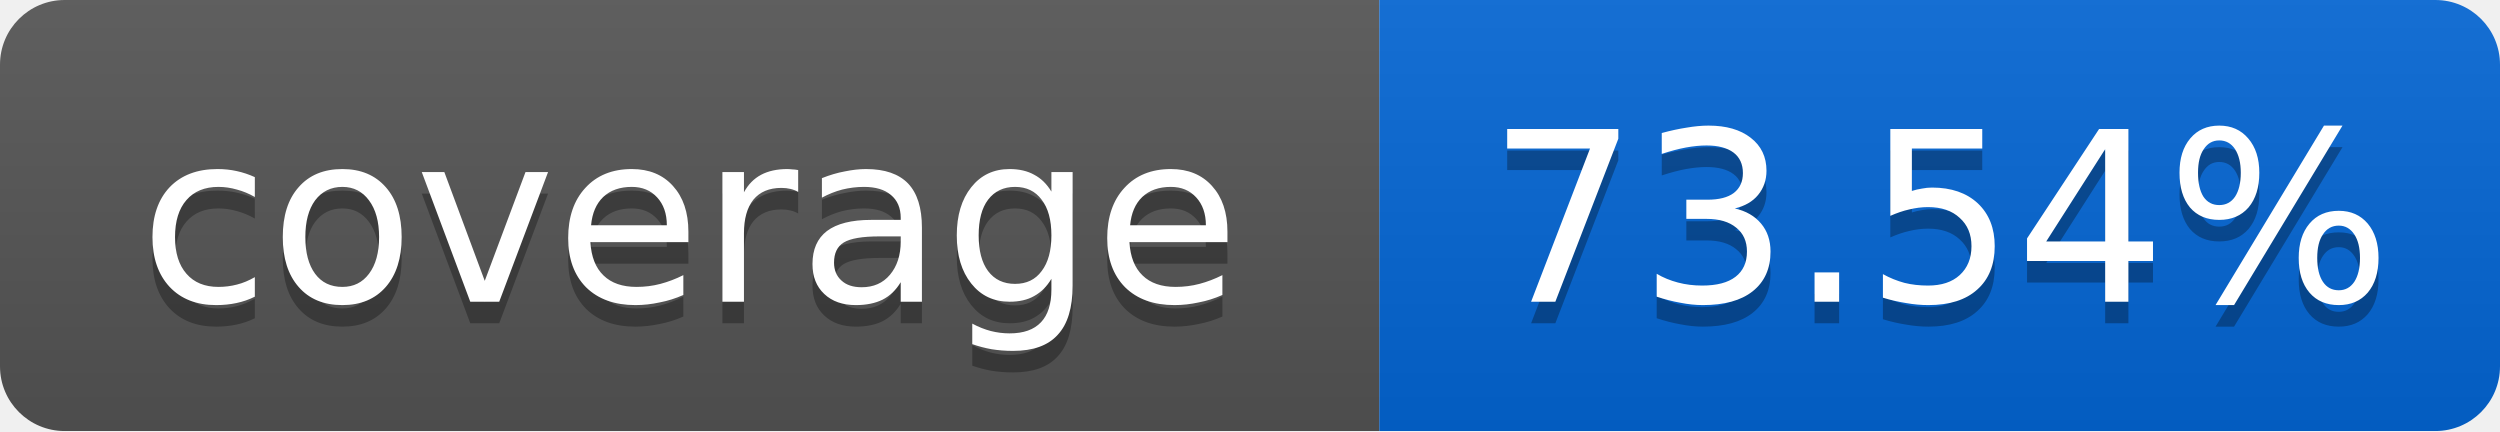
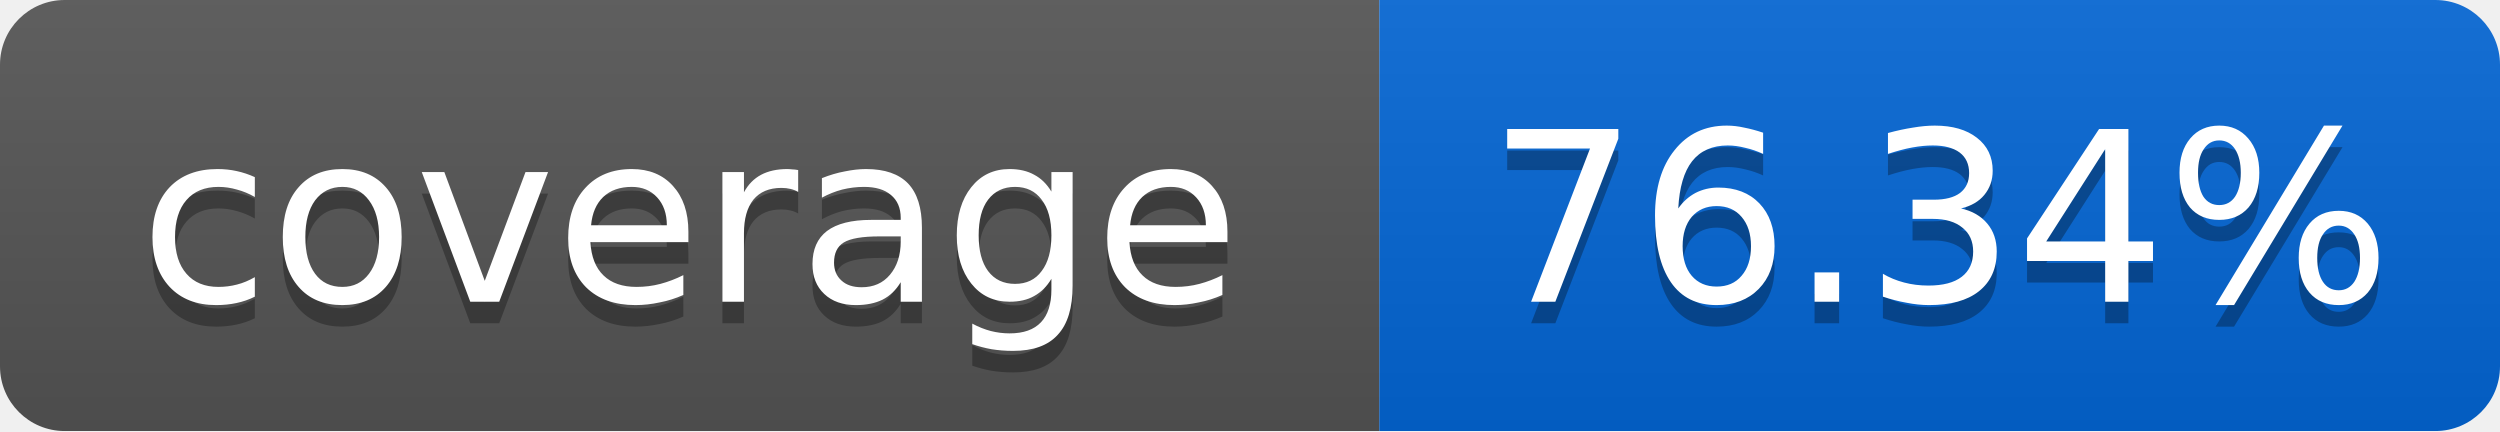
<svg xmlns="http://www.w3.org/2000/svg" width="116" height="20">
  <linearGradient id="smooth" x2="0" y2="100%">
    <stop offset="0" stop-color="#bbb" stop-opacity=".1" />
    <stop offset="1" stop-opacity=".1" />
  </linearGradient>
  <mask id="round">
    <rect width="116" height="20" rx="3" fill="#fff" />
  </mask>
  <g mask="url(#round)">
    <rect width="64" height="20" fill="#555" />
    <rect x="64" width="52" height="20" fill="#0366D6" />
    <rect width="116" height="20" fill="url(#smooth)" />
  </g>
  <g fill="#fff" text-anchor="middle" font-family="DejaVu Sans,Verdana,Geneva,sans-serif" font-size="11">
    <text x="32" y="15" fill="#010101" fill-opacity=".3">coverage</text>
    <text x="32" y="14">coverage</text>
-     <text x="90" y="15" fill="#010101" fill-opacity=".3">73.54%</text>
-     <text x="90" y="14">73.54%</text>
+     <text x="90" y="15" fill="#010101" fill-opacity=".3">76.34%</text>
+     <text x="90" y="14">76.34%</text>
  </g>
</svg>
